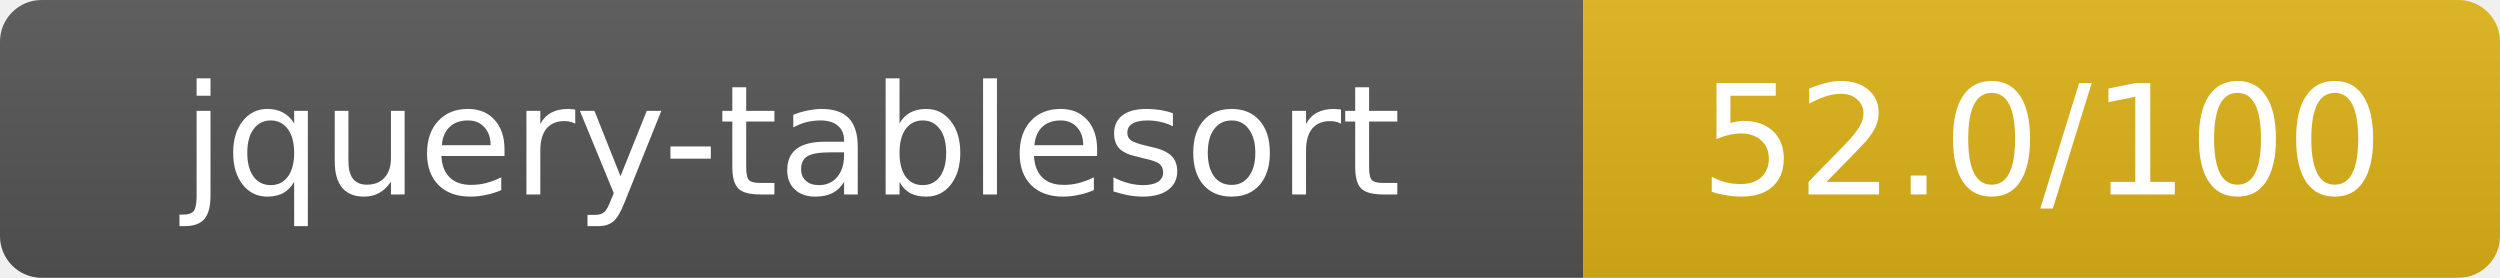
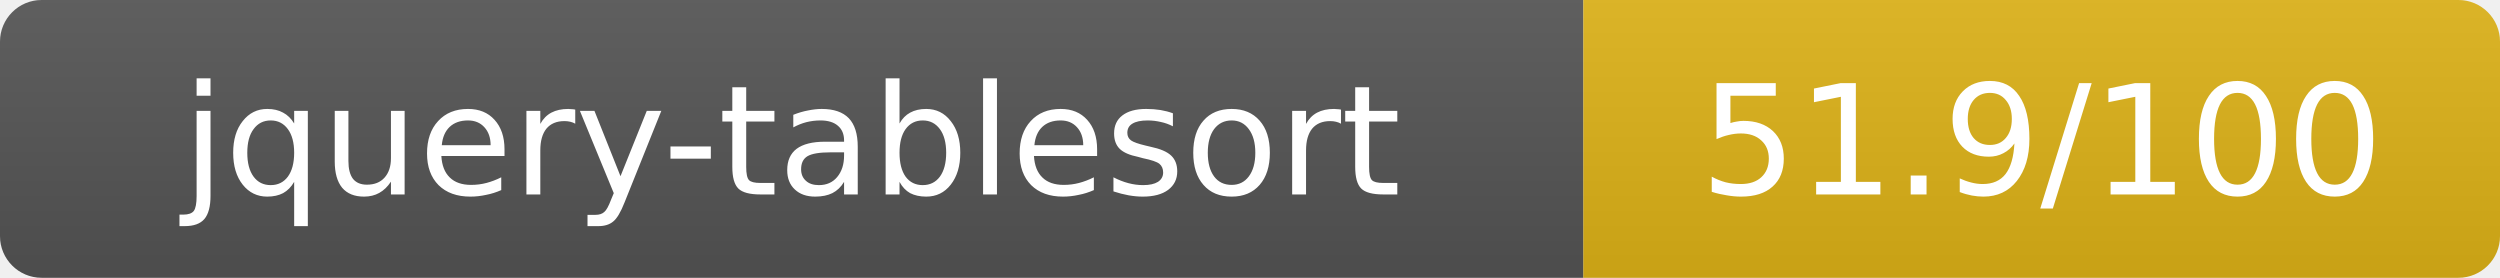
- <svg xmlns="http://www.w3.org/2000/svg" width="180" height="20" role="img" aria-label="jquery-tablesort: 52.0/100">
+ <svg xmlns="http://www.w3.org/2000/svg" width="180" height="20" role="img" aria-label="jquery-tablesort: 51.9/100">
  <linearGradient id="s" x2="0" y2="100%">
    <stop offset="0" stop-color="#bbb" stop-opacity=".1" />
    <stop offset="1" stop-opacity=".1" />
  </linearGradient>
  <clipPath id="r">
    <rect width="180" height="20" rx="3" fill="#fff" />
  </clipPath>
  <g clip-path="url(#r)">
    <rect width="114" height="20" fill="#555" />
    <rect x="114" width="66" height="20" fill="#dfb317" />
    <rect width="180" height="20" fill="url(#s)" />
  </g>
  <g fill="#fff" text-anchor="middle" font-family="Verdana,Geneva,DejaVu Sans,sans-serif" text-rendering="geometricPrecision" font-size="11">
    <text x="57" y="14">jquery-tablesort</text>
-     <text x="147" y="14">52.0/100</text>
+     <text x="147" y="14">51.9/100</text>
  </g>
</svg>
